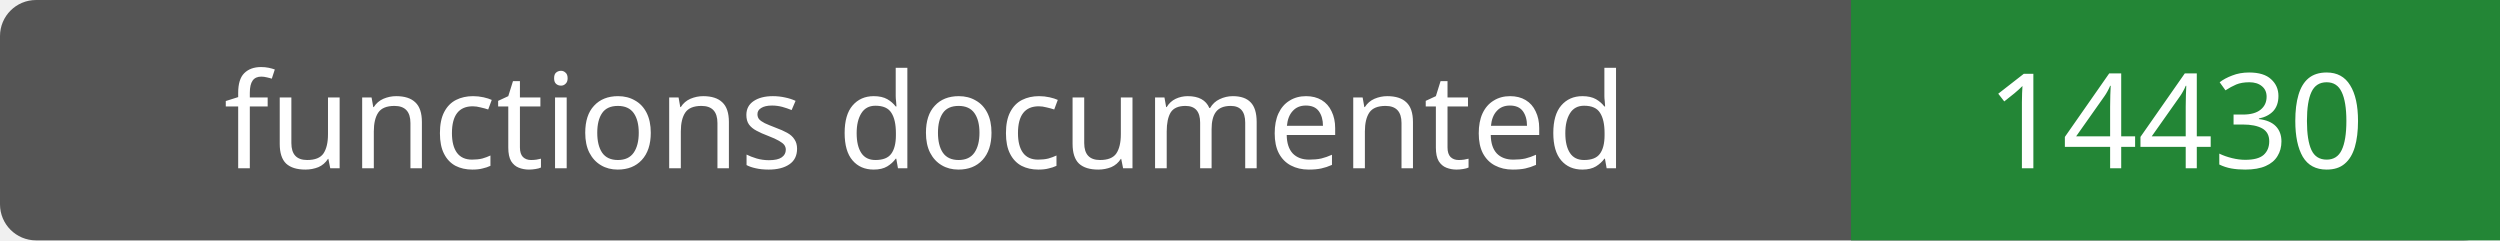
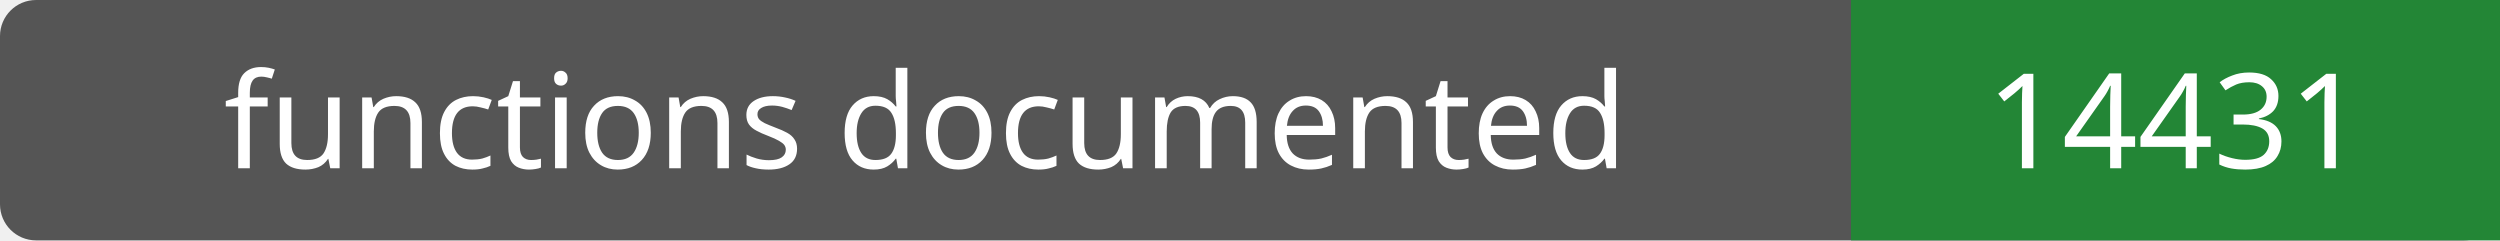
- <svg xmlns="http://www.w3.org/2000/svg" width="208" height="20" role="img" aria-label="functions documented: 14430">
+ <svg xmlns="http://www.w3.org/2000/svg" width="208" height="20" role="img" aria-label="functions documented: 14431">
  <rect width="208" height="20" rx="3" fill="#555" />
  <path fill="#238636" d="M154 0h54v20H154z" />
  <g fill="#fff" text-anchor="middle" font-family="Verdana,sans-serif" font-size="11">
    <text x="77.0" y="14">functions documented</text>
-     <text x="181.0" y="14">14430</text>
+     <text x="181.0" y="14">14431</text>
  </g>
</svg>
